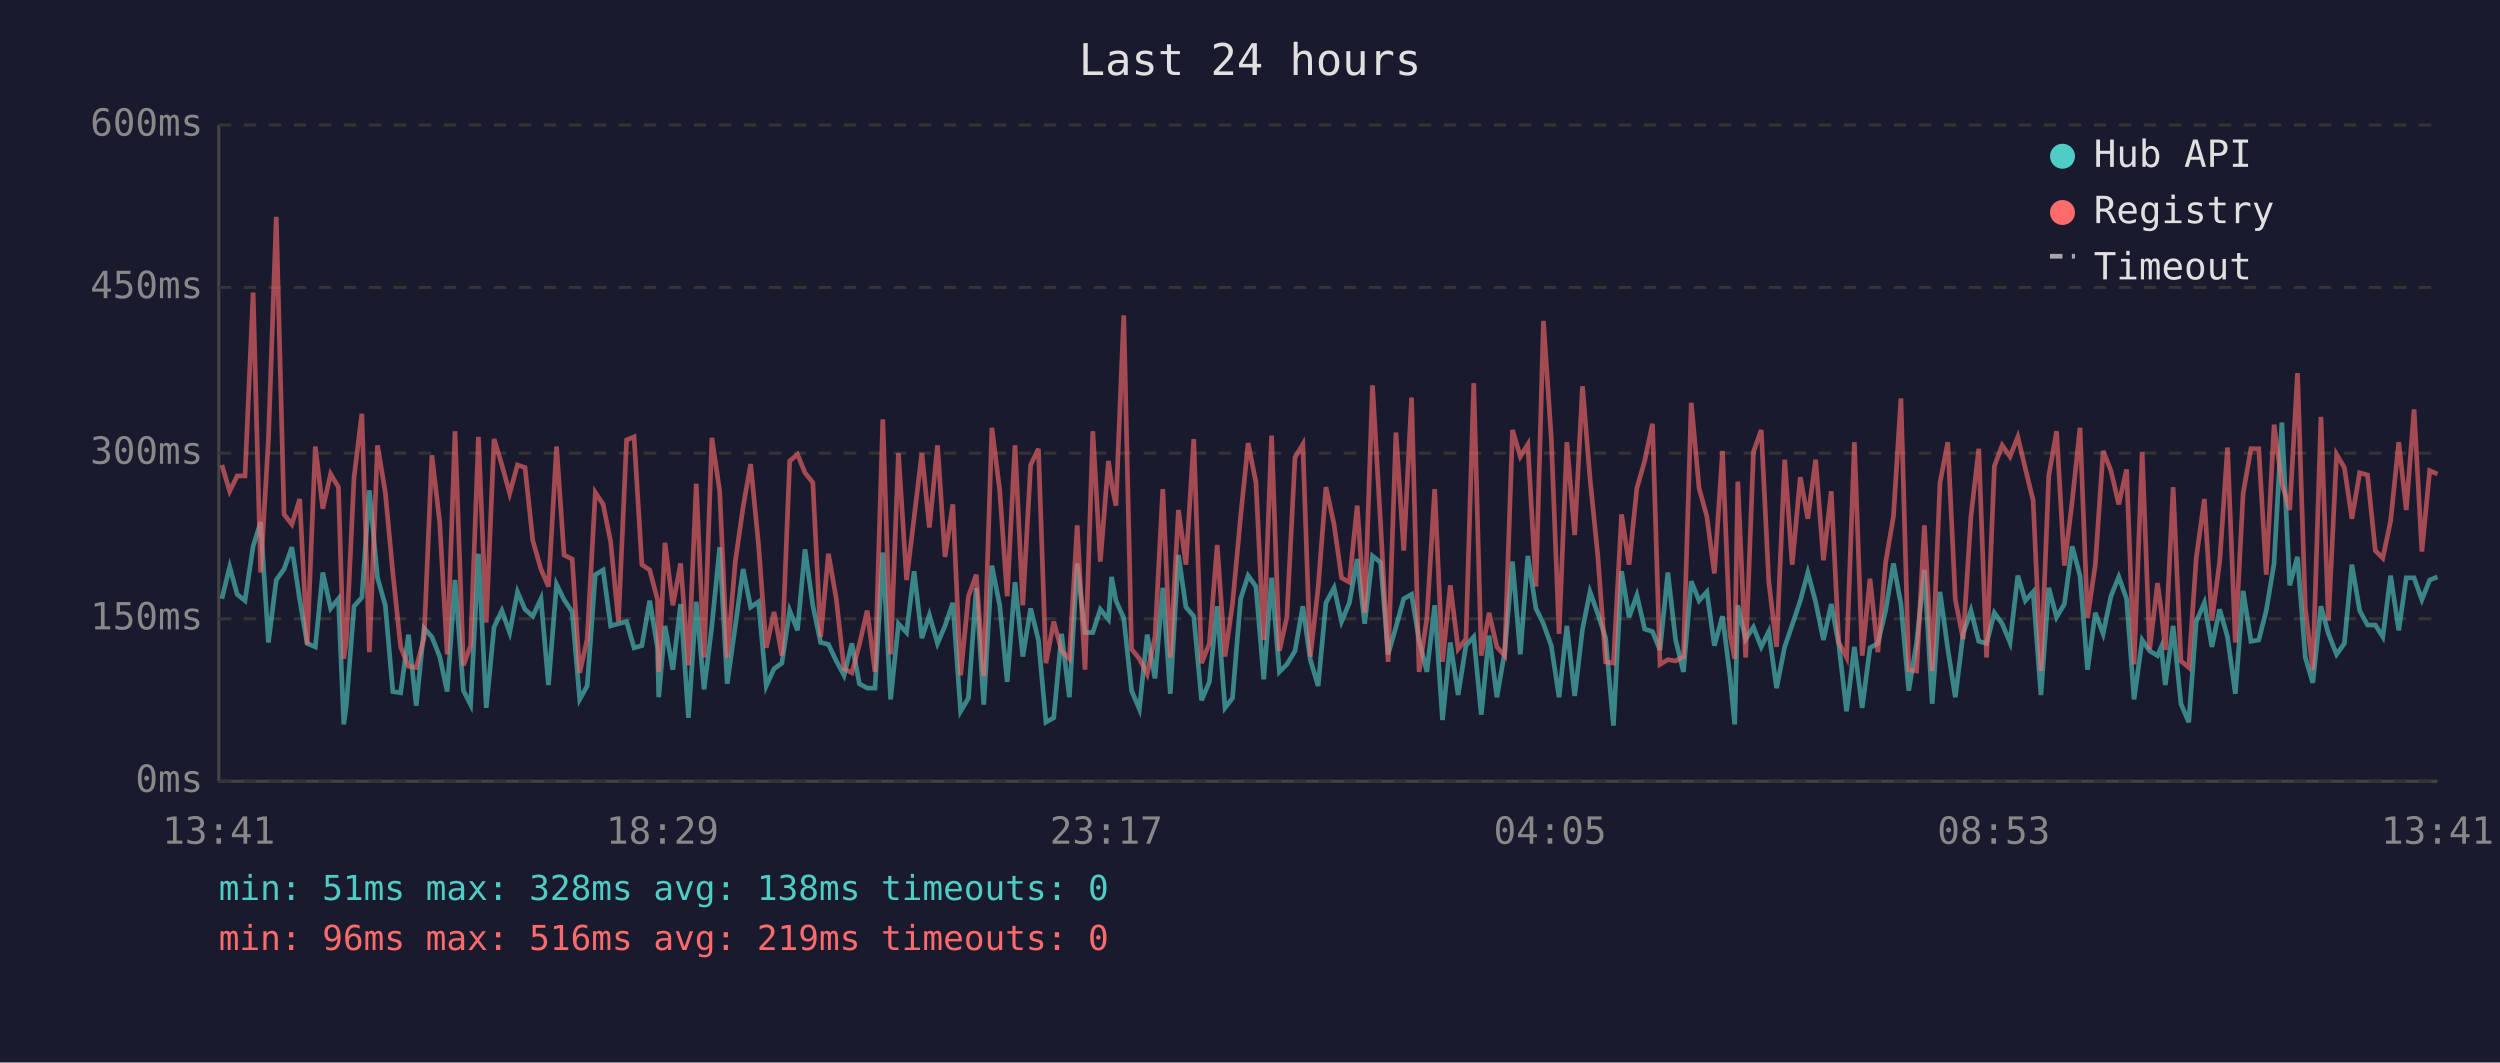
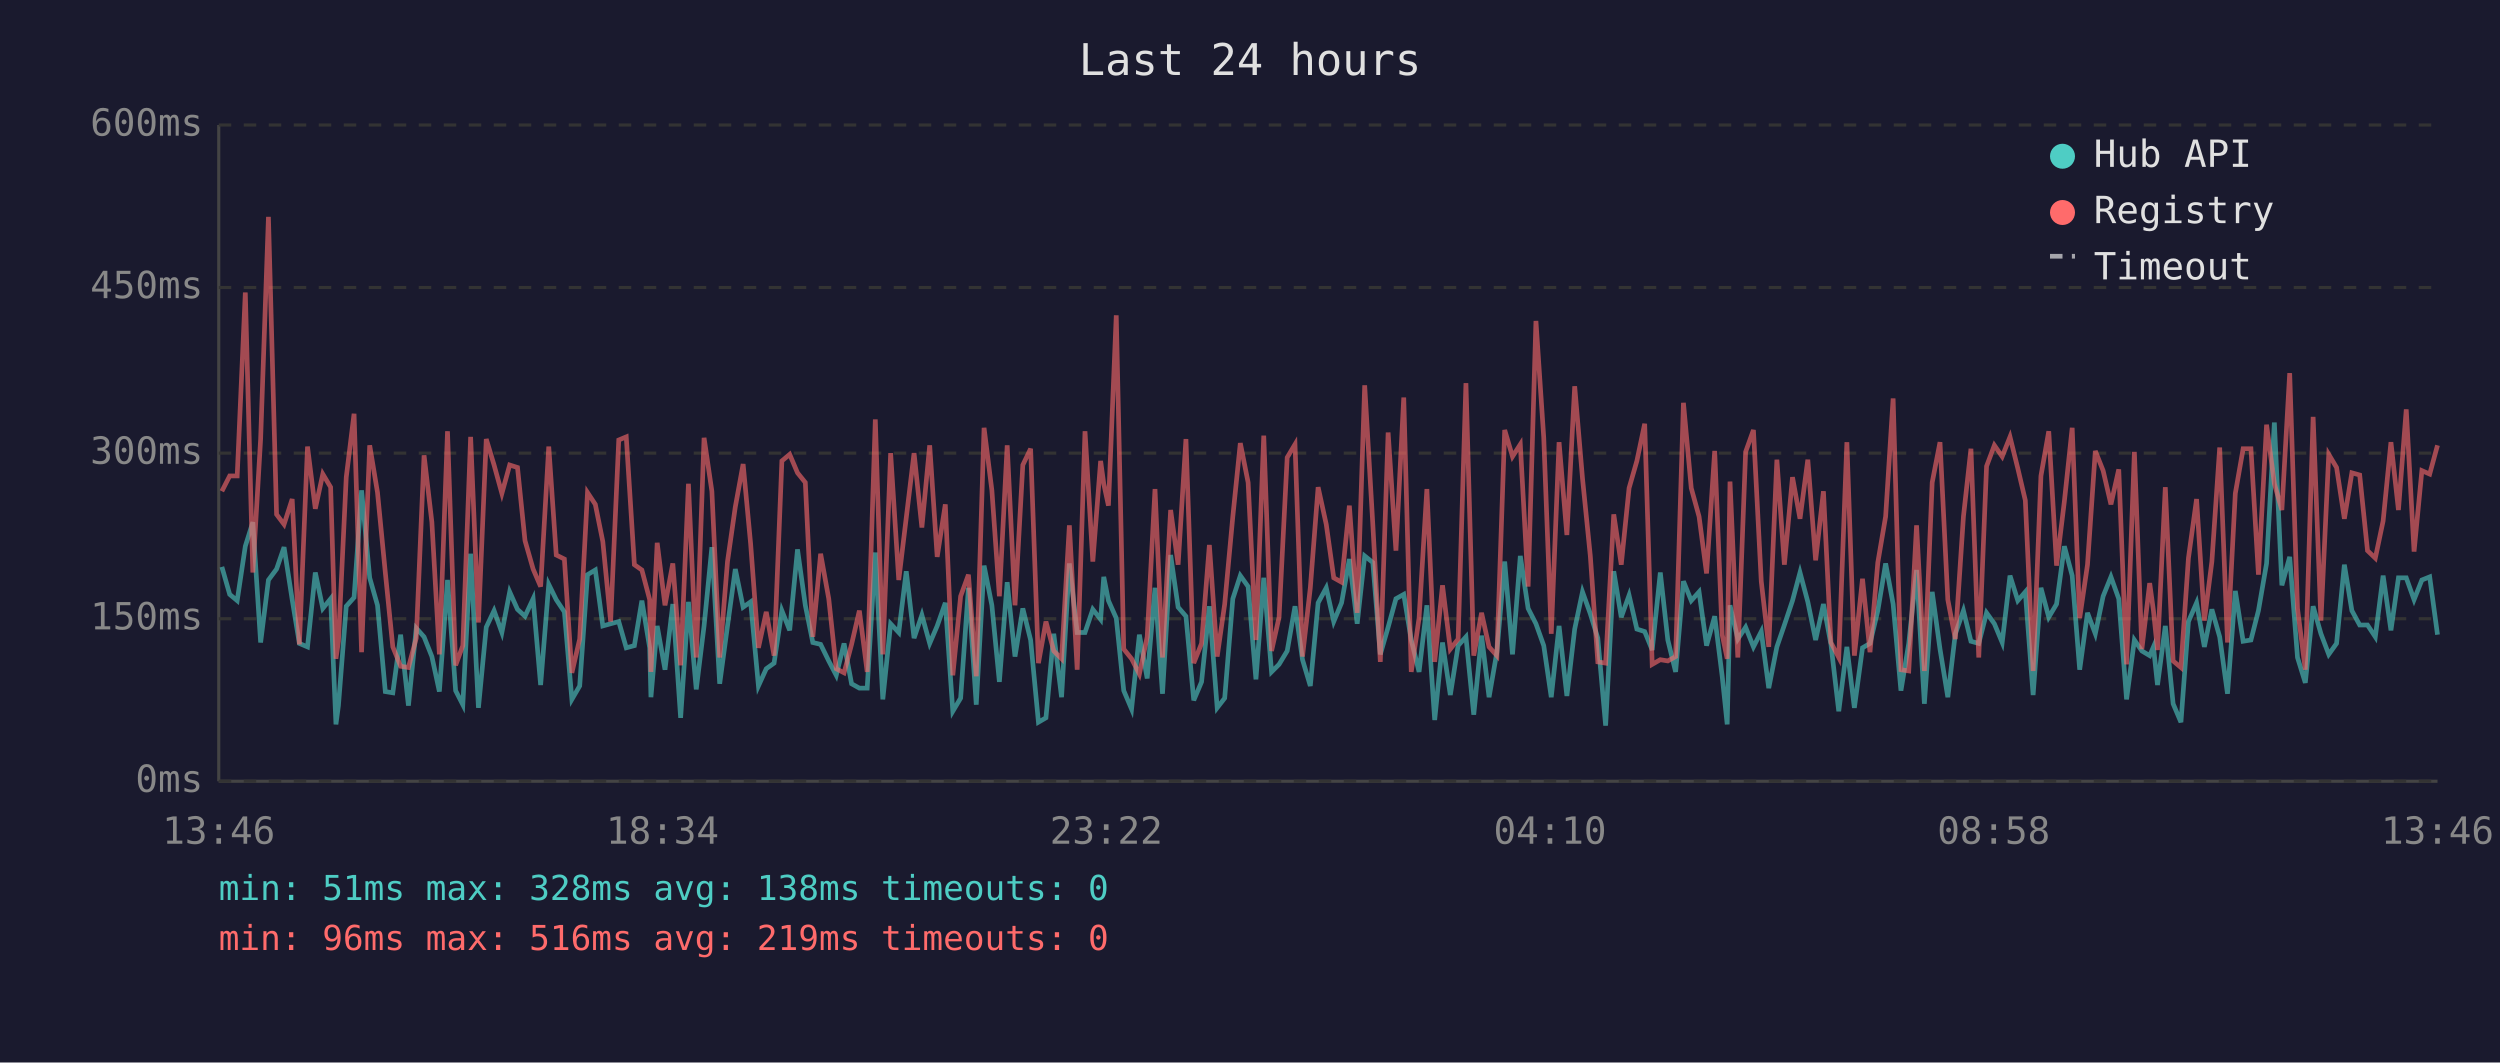
<svg xmlns="http://www.w3.org/2000/svg" viewBox="0 0 800 340" font-family="monospace" font-size="12">
  <rect width="800" height="340" fill="#1a1a2e" />
  <text x="400" y="24" fill="#e0e0e0" font-size="14" text-anchor="middle">Last 24 hours</text>
  <line x1="70" y1="40" x2="70" y2="250" stroke="#444" stroke-width="1" />
  <line x1="70" y1="250" x2="780" y2="250" stroke="#444" stroke-width="1" />
  <line x1="70" y1="250" x2="780" y2="250" stroke="#333" stroke-width="1" stroke-dasharray="4" />
  <text x="65" y="250" fill="#888" text-anchor="end" dominant-baseline="middle">0ms</text>
  <line x1="70" y1="198" x2="780" y2="198" stroke="#333" stroke-width="1" stroke-dasharray="4" />
  <text x="65" y="198" fill="#888" text-anchor="end" dominant-baseline="middle">150ms</text>
  <line x1="70" y1="145" x2="780" y2="145" stroke="#333" stroke-width="1" stroke-dasharray="4" />
  <text x="65" y="145" fill="#888" text-anchor="end" dominant-baseline="middle">300ms</text>
  <line x1="70" y1="92" x2="780" y2="92" stroke="#333" stroke-width="1" stroke-dasharray="4" />
  <text x="65" y="92" fill="#888" text-anchor="end" dominant-baseline="middle">450ms</text>
  <line x1="70" y1="40" x2="780" y2="40" stroke="#333" stroke-width="1" stroke-dasharray="4" />
  <text x="65" y="40" fill="#888" text-anchor="end" dominant-baseline="middle">600ms</text>
-   <text x="70" y="270" fill="#888" text-anchor="middle">13:41</text>
-   <text x="212" y="270" fill="#888" text-anchor="middle">18:29</text>
-   <text x="354" y="270" fill="#888" text-anchor="middle">23:17</text>
-   <text x="496" y="270" fill="#888" text-anchor="middle">04:05</text>
-   <text x="638" y="270" fill="#888" text-anchor="middle">08:53</text>
-   <text x="780" y="270" fill="#888" text-anchor="middle">13:41</text>
-   <polyline points="71.0,191.6 73.5,181.4 75.9,190.2 78.4,192.2 81.0,174.8 83.4,167.1 85.9,205.6 88.4,185.6 90.9,182.1 93.4,175.1 95.9,191.9 98.3,205.9 100.9,207.0 103.3,183.2 105.8,194.7 108.3,191.6 110.0,231.8 110.8,225.8 113.3,194.0 115.8,191.2 118.2,156.9 120.8,184.9 123.3,193.7 125.7,221.3 128.2,221.7 130.7,203.1 133.2,225.8 135.7,201.0 138.2,203.8 140.7,210.1 143.1,221.3 145.6,185.6 148.3,221.0 150.6,225.5 153.1,177.2 155.6,226.5 158.1,200.7 160.6,195.4 163.1,202.4 165.6,189.4 168.0,195.0 170.5,197.2 173.1,191.6 175.5,219.2 178.1,187.0 180.5,191.9 183.1,195.8 185.5,223.8 187.9,219.5 190.5,183.9 193.0,182.4 195.4,200.3 197.9,199.6 200.5,198.9 202.9,207.3 205.4,206.6 207.9,192.2 210.4,207.3 210.8,223.1 212.8,200.3 215.3,214.3 217.8,193.3 220.3,229.7 222.8,192.6 225.3,220.6 227.8,200.3 230.3,175.1 232.7,218.8 235.3,200.3 237.8,182.1 240.2,194.3 242.7,192.6 245.2,219.5 247.7,214.0 250.2,212.2 252.7,195.4 255.2,201.7 257.6,175.8 260.1,193.7 262.6,205.6 265.1,206.2 267.6,211.5 270.1,216.1 272.6,205.9 275.0,218.8 277.5,220.2 280.0,220.2 282.5,176.8 285.0,223.8 287.5,199.6 290.1,202.4 292.5,182.8 295.0,204.2 297.4,196.8 300.0,205.9 302.4,200.3 304.9,192.9 307.4,227.6 309.9,223.4 312.4,188.1 314.8,225.5 317.4,181.0 319.9,193.7 322.3,218.2 324.8,186.3 327.3,210.1 329.8,194.7 332.3,204.8 334.7,231.1 337.2,229.7 339.7,202.8 342.2,223.1 344.7,180.3 347.2,202.4 349.7,202.4 352.1,195.0 354.7,198.2 355.7,184.6 357.1,192.2 359.6,197.8 362.1,221.0 364.6,226.9 367.1,203.1 369.6,217.1 372.1,188.1 374.5,222.0 377.1,177.6 379.5,194.3 382.0,197.2 384.5,224.1 387.0,218.2 389.5,194.0 392.0,226.5 394.4,223.4 397.0,191.6 399.4,184.2 401.9,187.7 404.4,217.4 406.9,184.9 409.4,215.0 411.8,212.6 414.4,208.3 416.9,194.0 419.3,211.1 421.8,219.5 424.3,192.9 426.9,188.1 429.3,198.9 431.8,192.9 434.3,178.9 436.7,199.6 439.2,177.9 441.8,180.0 444.2,209.4 446.7,200.7 449.2,191.6 451.7,190.2 454.1,204.8 456.6,215.0 459.1,193.7 461.6,230.4 464.1,205.6 466.6,222.4 469.1,206.6 471.6,203.8 474.0,228.7 476.5,203.4 479.0,223.1 481.5,208.7 484.0,179.7 486.5,209.4 488.9,177.9 491.5,194.7 493.9,199.6 496.4,206.6 498.9,223.1 501.4,200.3 503.9,222.7 506.4,201.3 508.8,189.4 511.3,196.4 513.8,204.2 516.3,232.2 518.9,182.8 521.3,197.5 523.8,190.5 526.3,201.3 528.8,202.1 531.2,208.0 533.7,183.2 536.2,204.8 538.7,215.0 541.2,186.0 543.7,192.2 546.2,189.4 548.6,206.6 551.2,197.2 553.6,216.4 555.1,231.8 556.1,193.7 558.6,204.5 561.1,200.7 563.6,207.0 566.0,202.1 568.5,220.2 571.1,207.0 573.5,200.0 576.1,192.2 578.5,183.2 581.0,192.6 583.5,204.8 586.0,193.3 588.4,206.2 590.9,227.6 593.4,207.0 595.9,226.5 598.4,207.3 600.9,205.9 603.4,195.4 605.9,180.3 608.3,193.3 610.8,221.0 613.3,205.9 615.8,182.4 618.3,225.2 620.8,189.4 623.3,207.7 625.7,223.1 628.2,202.8 630.7,195.4 633.2,205.2 635.7,205.9 638.2,196.1 640.7,199.6 643.2,205.6 645.7,184.2 648.1,192.2 650.6,189.4 653.1,222.4 655.6,188.1 658.1,197.5 660.6,193.3 663.1,174.8 665.6,184.2 668.0,214.3 670.5,196.1 673.0,202.8 675.5,190.8 678.0,184.6 680.5,191.6 682.9,223.8 685.5,204.8 687.9,208.3 690.4,209.8 691.6,207.0 692.9,219.2 695.4,200.3 697.9,225.2 700.4,231.1 702.8,198.9 705.4,192.9 707.8,207.0 710.3,195.0 712.8,203.8 715.3,222.0 717.8,189.1 720.3,205.2 722.8,204.8 725.2,195.4 727.7,180.3 730.2,135.2 732.7,187.3 735.2,178.2 737.7,210.4 740.1,218.5 742.7,194.0 745.1,202.8 747.7,209.4 750.2,205.9 752.6,180.7 755.1,195.4 757.6,200.0 760.1,200.0 762.5,203.8 765.0,184.2 767.6,201.7 770.0,184.9 772.5,184.9 775.0,191.9 777.5,185.6 780.0,184.6" fill="none" stroke="#4ecdc4" stroke-width="1.5" opacity="0.6" />
-   <polyline points="71.0,148.8 73.5,157.2 75.9,152.3 78.4,152.3 81.0,93.6 83.4,183.2 85.9,140.5 88.4,69.4 90.9,164.6 93.4,167.8 95.9,159.7 98.3,206.2 100.9,142.9 103.3,162.8 105.8,151.7 108.3,155.9 110.0,210.8 110.8,205.2 113.3,152.7 115.8,132.4 118.2,208.7 120.8,142.5 123.3,157.6 125.7,183.2 128.2,207.0 130.7,213.2 133.2,213.6 135.7,204.2 138.2,145.7 140.7,167.1 143.1,209.4 145.6,138.0 148.3,212.9 150.6,206.6 153.1,139.8 155.6,199.2 158.1,140.5 160.6,148.8 163.1,157.9 165.6,148.8 168.0,149.6 170.5,173.0 173.1,182.1 175.5,187.7 178.1,142.9 180.5,177.6 183.1,178.9 185.5,215.3 187.9,204.5 190.5,157.6 193.0,161.4 195.4,173.3 197.9,198.9 200.5,140.8 202.9,139.8 205.4,180.7 207.9,182.4 210.4,191.9 210.8,215.0 212.8,173.7 215.3,193.7 217.8,180.3 220.3,212.9 222.8,154.8 225.3,210.4 227.8,140.1 230.3,157.2 232.7,210.4 235.3,179.7 237.8,162.2 240.2,148.5 242.7,174.0 245.2,207.3 247.7,195.8 250.2,209.8 252.7,147.5 255.2,145.4 257.6,151.3 260.1,154.4 262.6,203.8 265.1,177.2 267.6,191.6 270.1,214.0 272.6,215.3 275.0,206.2 277.5,195.4 280.0,215.0 282.5,134.2 285.0,209.4 287.5,145.0 290.1,185.6 292.5,165.7 295.0,145.0 297.4,168.8 300.0,142.5 302.4,178.2 304.9,161.4 307.4,216.1 309.9,190.8 312.4,183.9 314.8,216.4 317.4,136.9 319.9,156.9 322.3,190.8 324.8,142.5 327.3,193.7 329.8,148.8 332.3,143.6 334.7,212.2 337.2,198.9 339.7,208.3 342.2,210.8 344.7,168.1 347.2,214.3 349.7,138.0 352.1,179.7 354.7,147.5 355.7,154.8 357.1,161.8 359.6,100.9 362.1,207.7 364.6,210.8 367.1,215.7 369.6,203.8 372.1,156.5 374.5,210.4 377.1,163.2 379.5,180.7 382.0,140.5 384.5,212.2 387.0,205.9 389.5,174.4 392.0,210.1 394.4,193.3 397.0,165.3 399.4,141.8 401.9,154.4 404.4,204.8 406.9,139.4 409.4,208.3 411.8,197.5 414.4,146.4 416.9,142.2 419.3,210.1 421.8,188.1 424.3,155.9 426.9,167.8 429.3,184.9 431.8,186.3 434.3,161.8 436.7,196.1 439.2,123.3 441.8,167.8 444.2,211.8 446.7,138.4 449.2,176.2 451.7,127.2 454.1,215.0 456.6,197.8 459.1,156.5 461.6,211.8 464.1,187.3 466.6,207.7 469.1,204.5 471.6,122.6 474.0,209.8 476.5,196.1 479.0,207.0 481.5,209.8 484.0,137.6 486.5,146.1 488.9,142.2 491.5,187.7 493.9,102.7 496.4,140.1 498.9,202.8 501.4,141.5 503.9,171.2 506.4,123.6 508.8,153.1 511.3,177.9 513.8,211.8 516.3,212.2 518.9,164.6 521.3,180.7 523.8,156.2 526.3,147.5 528.8,135.6 531.2,212.6 533.7,211.1 536.2,211.5 538.7,210.1 541.2,128.9 543.7,156.2 546.2,165.3 548.6,183.5 551.2,144.3 553.6,203.1 555.1,210.8 556.1,154.1 558.6,210.4 561.1,144.6 563.6,137.6 566.0,186.0 568.5,207.0 571.1,147.1 573.5,180.7 576.1,152.7 578.5,166.0 581.0,147.1 583.5,179.3 586.0,157.2 588.4,205.6 590.9,210.4 593.4,141.5 595.9,209.8 598.4,185.2 600.9,208.7 603.4,180.0 605.9,165.3 608.3,127.5 610.8,214.3 613.3,214.7 615.8,168.1 618.3,214.7 620.8,154.4 623.3,141.5 625.7,191.9 628.2,204.5 630.7,165.3 633.2,143.6 635.7,210.4 638.2,149.2 640.7,142.5 643.2,146.1 645.7,139.8 648.1,149.9 650.6,160.1 653.1,214.7 655.6,152.3 658.1,138.0 660.6,181.0 663.1,160.4 665.6,136.9 668.0,197.8 670.5,180.7 673.0,144.3 675.5,150.6 678.0,161.4 680.5,150.2 682.9,212.6 685.5,144.6 687.9,207.7 690.4,186.6 691.6,195.4 692.9,208.0 695.4,155.9 697.9,211.5 700.4,213.6 702.8,178.6 705.4,159.7 707.8,198.6 710.3,179.7 712.8,143.2 715.3,205.6 717.8,157.9 720.3,143.6 722.8,143.6 725.2,183.9 727.7,135.9 730.2,154.8 732.7,163.2 735.2,119.4 737.7,194.7 740.1,214.3 742.7,133.4 745.1,198.6 747.7,145.4 750.2,149.6 752.6,166.0 755.1,151.3 757.6,152.0 760.1,176.2 762.5,178.6 765.0,166.7 767.6,141.5 770.0,163.2 772.5,131.0 775.0,176.5 777.5,150.6 780.0,151.7" fill="none" stroke="#ff6b6b" stroke-width="1.5" opacity="0.6" />
+   <text x="70" y="270" fill="#888" text-anchor="middle">13:46</text>
+   <text x="212" y="270" fill="#888" text-anchor="middle">18:34</text>
+   <text x="354" y="270" fill="#888" text-anchor="middle">23:22</text>
+   <text x="496" y="270" fill="#888" text-anchor="middle">04:10</text>
+   <text x="638" y="270" fill="#888" text-anchor="middle">08:58</text>
+   <text x="780" y="270" fill="#888" text-anchor="middle">13:46</text>
+   <polyline points="71.0,181.4 73.5,190.2 75.9,192.2 78.5,174.8 80.9,167.1 83.4,205.6 85.9,185.6 88.5,182.1 90.9,175.1 93.5,191.9 95.8,205.9 98.4,207.0 100.9,183.2 103.3,194.7 105.8,191.6 107.5,231.8 108.3,225.8 110.8,194.0 113.3,191.2 115.7,156.9 118.3,184.9 120.8,193.7 123.3,221.3 125.7,221.7 128.2,203.1 130.7,225.8 133.2,201.0 135.7,203.8 138.2,210.1 140.6,221.3 143.2,185.6 145.8,221.0 148.1,225.5 150.6,177.2 153.1,226.5 155.6,200.7 158.1,195.4 160.6,202.4 163.1,189.4 165.6,195.0 168.0,197.2 170.6,191.6 173.0,219.2 175.6,187.0 178.0,191.9 180.6,195.8 183.0,223.8 185.5,219.5 188.0,183.9 190.5,182.4 192.9,200.3 195.4,199.6 198.0,198.9 200.4,207.3 203.0,206.6 205.4,192.2 207.9,207.3 208.3,223.1 210.3,200.3 212.8,214.3 215.3,193.3 217.8,229.7 220.3,192.6 222.8,220.6 225.3,200.3 227.8,175.1 230.3,218.8 232.8,200.3 235.3,182.1 237.8,194.3 240.2,192.6 242.7,219.5 245.2,214.0 247.7,212.2 250.2,195.4 252.7,201.7 255.2,175.8 257.7,193.7 260.1,205.6 262.6,206.2 265.2,211.5 267.6,216.1 270.1,205.9 272.5,218.8 275.0,220.2 277.5,220.2 280.1,176.8 282.5,223.8 285.0,199.6 287.6,202.4 290.0,182.8 292.5,204.2 295.0,196.8 297.5,205.9 299.9,200.3 302.5,192.9 304.9,227.6 307.4,223.4 309.9,188.1 312.4,225.5 314.9,181.0 317.4,193.7 319.8,218.2 322.3,186.3 324.8,210.1 327.3,194.7 329.8,204.8 332.3,231.1 334.7,229.7 337.2,202.8 339.7,223.1 342.2,180.3 344.7,202.4 347.2,202.4 349.7,195.0 352.2,198.2 353.2,184.6 354.7,192.2 357.2,197.8 359.6,221.0 362.1,226.9 364.6,203.1 367.1,217.1 369.6,188.1 372.0,222.0 374.6,177.6 377.0,194.3 379.5,197.2 382.0,224.1 384.5,218.2 387.0,194.0 389.5,226.5 391.9,223.4 394.5,191.6 396.9,184.2 399.4,187.7 401.9,217.4 404.4,184.9 406.9,215.0 409.3,212.6 411.9,208.3 414.4,194.0 416.8,211.1 419.3,219.5 421.8,192.9 424.4,188.1 426.8,198.9 429.3,192.9 431.8,178.9 434.3,199.6 436.7,177.9 439.3,180.0 441.7,209.4 444.2,200.7 446.7,191.6 449.2,190.2 451.6,204.8 454.1,215.0 456.6,193.7 459.1,230.4 461.6,205.6 464.1,222.4 466.6,206.6 469.1,203.8 471.6,228.7 474.1,203.4 476.5,223.1 479.0,208.7 481.5,179.7 484.0,209.4 486.5,177.9 489.0,194.7 491.5,199.6 494.0,206.6 496.4,223.1 498.9,200.3 501.4,222.7 503.9,201.3 506.4,189.4 508.9,196.4 511.3,204.2 513.8,232.2 516.4,182.8 518.8,197.5 521.3,190.5 523.8,201.3 526.3,202.1 528.7,208.0 531.3,183.2 533.7,204.8 536.2,215.0 538.7,186.0 541.2,192.2 543.7,189.4 546.1,206.6 548.7,197.2 551.1,216.4 552.7,231.8 553.6,193.7 556.1,204.5 558.6,200.7 561.1,207.0 563.6,202.1 566.0,220.2 568.6,207.0 571.0,200.0 573.6,192.2 576.0,183.2 578.5,192.6 581.0,204.8 583.5,193.3 585.9,206.2 588.4,227.6 591.0,207.0 593.4,226.5 596.0,207.3 598.4,205.9 600.9,195.4 603.4,180.3 605.8,193.3 608.3,221.0 610.8,205.9 613.3,182.4 615.8,225.2 618.3,189.4 620.8,207.7 623.3,223.1 625.7,202.8 628.3,195.4 630.7,205.2 633.2,205.9 635.7,196.1 638.2,199.6 640.7,205.6 643.2,184.2 645.7,192.2 648.1,189.4 650.6,222.4 653.1,188.1 655.6,197.5 658.1,193.3 660.6,174.8 663.1,184.2 665.5,214.3 668.0,196.1 670.5,202.8 673.0,190.8 675.5,184.6 678.0,191.6 680.5,223.8 683.0,204.8 685.4,208.3 687.9,209.8 689.1,207.0 690.4,219.2 692.9,200.3 695.4,225.2 697.9,231.1 700.3,198.9 702.9,192.9 705.4,207.0 707.8,195.0 710.3,203.8 712.8,222.0 715.3,189.1 717.8,205.2 720.3,204.8 722.7,195.4 725.3,180.3 727.8,135.2 730.2,187.3 732.7,178.2 735.2,210.4 737.7,218.5 740.2,194.0 742.7,202.8 745.2,209.4 747.7,205.9 750.2,180.7 752.6,195.4 755.1,200.0 757.6,200.0 760.1,203.8 762.6,184.2 765.1,201.7 767.5,184.9 770.0,184.9 772.5,191.9 775.0,185.6 777.5,184.6 780.0,203.1" fill="none" stroke="#4ecdc4" stroke-width="1.5" opacity="0.6" />
+   <polyline points="71.0,157.2 73.5,152.3 75.9,152.3 78.5,93.6 80.9,183.2 83.4,140.5 85.9,69.4 88.5,164.6 90.9,167.8 93.5,159.7 95.8,206.2 98.4,142.9 100.9,162.8 103.3,151.7 105.8,155.9 107.5,210.8 108.3,205.2 110.8,152.7 113.3,132.4 115.7,208.7 118.3,142.5 120.8,157.6 123.3,183.2 125.7,207.0 128.2,213.2 130.7,213.6 133.2,204.2 135.7,145.7 138.2,167.1 140.6,209.4 143.2,138.0 145.8,212.9 148.1,206.6 150.6,139.8 153.1,199.2 155.6,140.5 158.1,148.8 160.6,157.9 163.1,148.8 165.6,149.6 168.0,173.0 170.6,182.1 173.0,187.7 175.6,142.9 178.0,177.6 180.6,178.9 183.0,215.3 185.5,204.5 188.0,157.6 190.5,161.4 192.9,173.3 195.4,198.9 198.0,140.8 200.4,139.8 203.0,180.7 205.4,182.4 207.9,191.9 208.3,215.0 210.3,173.7 212.8,193.7 215.3,180.3 217.8,212.9 220.3,154.8 222.8,210.4 225.3,140.1 227.8,157.2 230.3,210.4 232.8,179.7 235.3,162.2 237.8,148.5 240.2,174.0 242.7,207.3 245.2,195.8 247.7,209.8 250.2,147.5 252.7,145.4 255.2,151.3 257.7,154.4 260.1,203.8 262.6,177.2 265.2,191.6 267.6,214.0 270.1,215.3 272.5,206.2 275.0,195.4 277.5,215.0 280.1,134.2 282.5,209.4 285.0,145.0 287.6,185.6 290.0,165.7 292.5,145.0 295.0,168.8 297.5,142.5 299.9,178.2 302.5,161.4 304.9,216.1 307.4,190.8 309.9,183.9 312.4,216.4 314.9,136.9 317.4,156.9 319.8,190.8 322.3,142.5 324.8,193.7 327.3,148.8 329.8,143.6 332.3,212.2 334.7,198.9 337.2,208.3 339.7,210.8 342.2,168.1 344.7,214.3 347.2,138.0 349.7,179.7 352.2,147.5 353.2,154.8 354.7,161.8 357.2,100.9 359.6,207.7 362.1,210.8 364.6,215.7 367.1,203.8 369.6,156.5 372.0,210.4 374.6,163.2 377.0,180.7 379.5,140.5 382.0,212.2 384.5,205.9 387.0,174.4 389.5,210.1 391.9,193.3 394.5,165.3 396.9,141.8 399.4,154.4 401.9,204.8 404.4,139.4 406.9,208.3 409.3,197.5 411.9,146.4 414.4,142.2 416.8,210.1 419.3,188.1 421.8,155.9 424.4,167.8 426.8,184.9 429.3,186.3 431.8,161.8 434.3,196.1 436.7,123.3 439.3,167.8 441.7,211.8 444.2,138.4 446.7,176.2 449.2,127.2 451.6,215.0 454.1,197.8 456.6,156.5 459.1,211.8 461.6,187.3 464.1,207.7 466.6,204.5 469.1,122.6 471.6,209.8 474.1,196.1 476.5,207.0 479.0,209.8 481.5,137.6 484.0,146.1 486.5,142.2 489.0,187.7 491.5,102.7 494.0,140.1 496.4,202.8 498.9,141.5 501.4,171.2 503.9,123.6 506.4,153.1 508.9,177.9 511.3,211.8 513.8,212.2 516.4,164.6 518.8,180.7 521.3,156.2 523.8,147.5 526.3,135.6 528.7,212.6 531.3,211.1 533.7,211.5 536.2,210.1 538.7,128.9 541.2,156.2 543.7,165.3 546.1,183.5 548.7,144.3 551.1,203.1 552.7,210.8 553.6,154.1 556.1,210.4 558.6,144.6 561.1,137.6 563.6,186.0 566.0,207.0 568.6,147.1 571.0,180.7 573.6,152.7 576.0,166.0 578.5,147.1 581.0,179.3 583.5,157.2 585.9,205.6 588.4,210.4 591.0,141.5 593.4,209.8 596.0,185.2 598.4,208.7 600.9,180.0 603.4,165.3 605.8,127.5 608.3,214.3 610.8,214.7 613.3,168.1 615.8,214.7 618.3,154.4 620.8,141.5 623.3,191.9 625.7,204.5 628.3,165.3 630.7,143.6 633.2,210.4 635.7,149.2 638.2,142.5 640.7,146.1 643.2,139.8 645.7,149.9 648.1,160.1 650.6,214.7 653.1,152.3 655.6,138.0 658.1,181.0 660.6,160.4 663.1,136.9 665.5,197.8 668.0,180.7 670.5,144.3 673.0,150.6 675.5,161.4 678.0,150.2 680.5,212.6 683.0,144.6 685.4,207.7 687.9,186.6 689.1,195.4 690.4,208.0 692.9,155.9 695.4,211.5 697.9,213.6 700.3,178.6 702.9,159.7 705.4,198.6 707.8,179.7 710.3,143.2 712.8,205.6 715.3,157.9 717.8,143.6 720.3,143.6 722.7,183.9 725.3,135.9 727.8,154.8 730.2,163.2 732.7,119.4 735.2,194.7 737.7,214.3 740.2,133.4 742.7,198.6 745.2,145.4 747.7,149.6 750.2,166.0 752.6,151.3 755.1,152.0 757.6,176.2 760.1,178.6 762.6,166.7 765.1,141.5 767.5,163.2 770.0,131.0 772.5,176.5 775.0,150.6 777.5,151.7 780.0,142.5" fill="none" stroke="#ff6b6b" stroke-width="1.5" opacity="0.6" />
  <circle cx="660" cy="50" r="4" fill="#4ecdc4" />
  <text x="670" y="50" fill="#e0e0e0" dominant-baseline="middle">Hub API</text>
  <circle cx="660" cy="68" r="4" fill="#ff6b6b" />
  <text x="670" y="68" fill="#e0e0e0" dominant-baseline="middle">Registry</text>
  <line x1="656" y1="82" x2="664" y2="82" stroke="#e0e0e0" stroke-width="1.5" stroke-dasharray="4,3" opacity="0.7" />
  <text x="670" y="86" fill="#e0e0e0" dominant-baseline="middle">Timeout</text>
  <text x="70" y="288" fill="#4ecdc4" font-size="11">min: 51ms  max: 328ms  avg: 138ms  timeouts: 0</text>
  <text x="70" y="304" fill="#ff6b6b" font-size="11">min: 96ms  max: 516ms  avg: 219ms  timeouts: 0</text>
</svg>
